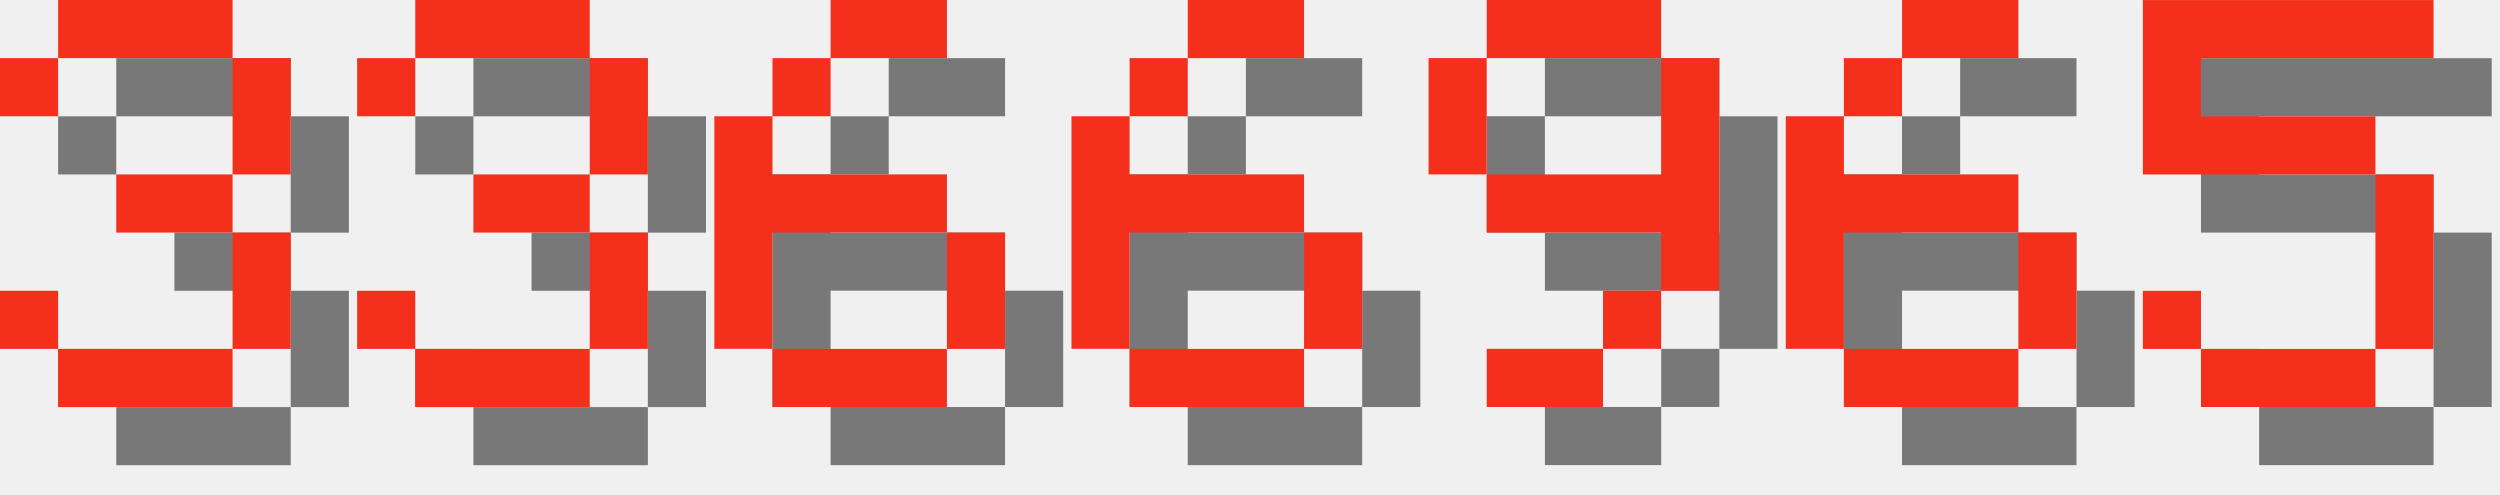
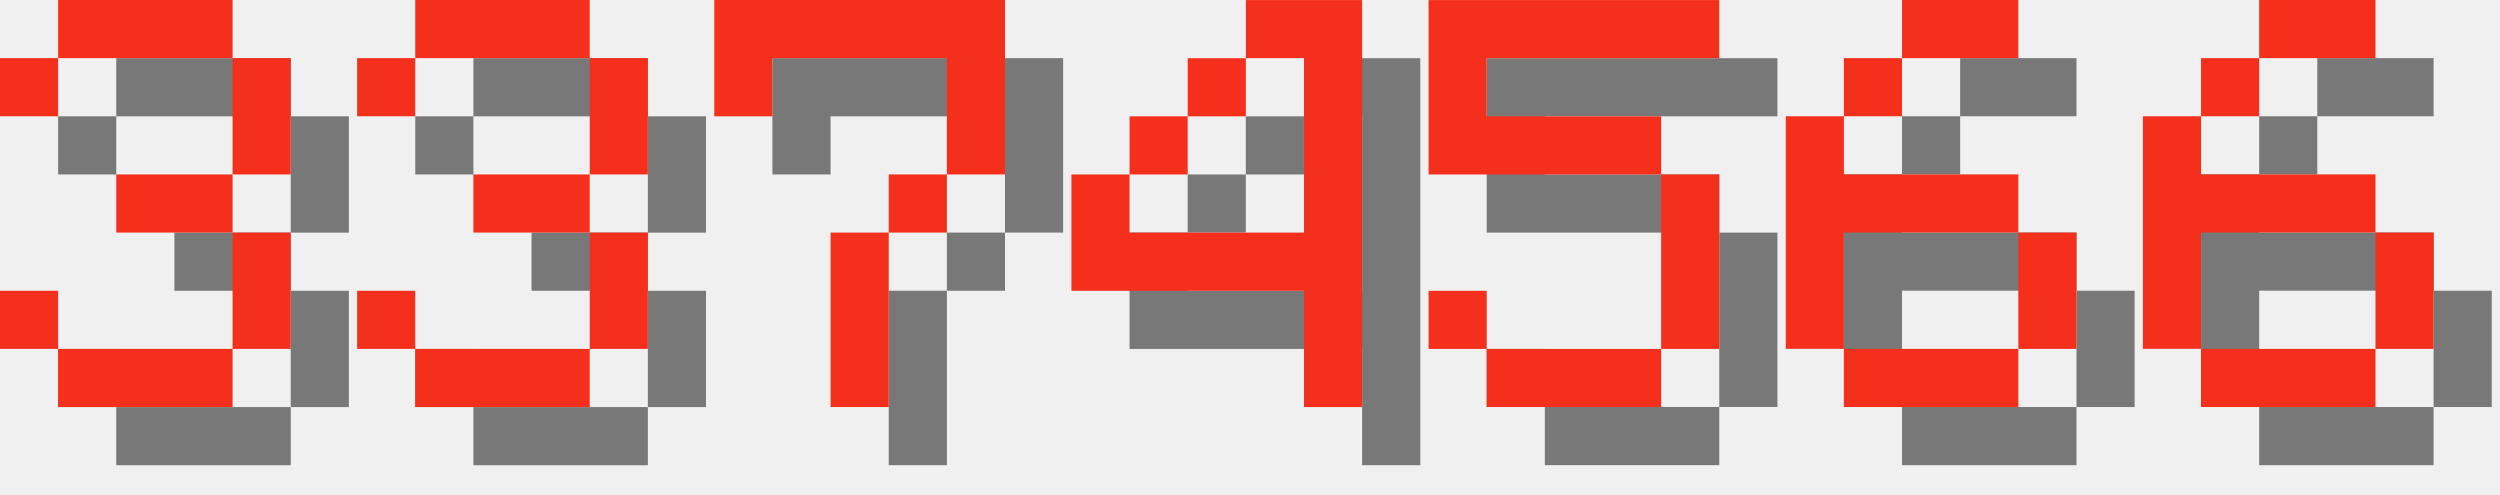
<svg xmlns="http://www.w3.org/2000/svg" version="1.1" width="182.0" height="36">
  <style>
        .text-foreground {
            fill: #F4301C;
        }
        .text-shadow {
            fill: #000000;
            fill-opacity: 0.5;
        }
    </style>
  <g class="digit" id="digit_3" transform="translate(0.0, 0), scale(4)">
    <path id="digit_3_shadow" class="text-shadow" d="m1.058 2.117v1.058h1.058v-1.058h3.175v2.117h-2.117v1.058h2.117v2.117h-3.175v-1.058h-1.058v1.058h1.058v1.058h3.175v-1.058h1.058v-2.117h-1.058v-1.058h1.058v-2.117h-1.058v-1.058h-3.175v1.058h-1.058z" fill-opacity=".5" style="paint-order:stroke fill markers" />
    <path id="digit_3_fg" class="text-foreground" d="m0 1.058v1.058h1.058v-1.058h3.175v2.117h-2.117v1.058h2.117v2.117h-3.175v-1.058h-1.058v1.058h1.058v1.058h3.175v-1.058h1.058v-2.117h-1.058v-1.058h1.058v-2.117h-1.058v-1.058h-3.175v1.058h-1.058z" fill="#fff" style="paint-order:stroke fill markers" />
  </g>
  <g class="digit" id="digit_3" transform="translate(26.0, 0), scale(4)">
    <path id="digit_3_shadow" class="text-shadow" d="m1.058 2.117v1.058h1.058v-1.058h3.175v2.117h-2.117v1.058h2.117v2.117h-3.175v-1.058h-1.058v1.058h1.058v1.058h3.175v-1.058h1.058v-2.117h-1.058v-1.058h1.058v-2.117h-1.058v-1.058h-3.175v1.058h-1.058z" fill-opacity=".5" style="paint-order:stroke fill markers" />
    <path id="digit_3_fg" class="text-foreground" d="m0 1.058v1.058h1.058v-1.058h3.175v2.117h-2.117v1.058h2.117v2.117h-3.175v-1.058h-1.058v1.058h1.058v1.058h3.175v-1.058h1.058v-2.117h-1.058v-1.058h1.058v-2.117h-1.058v-1.058h-3.175v1.058h-1.058z" fill="#fff" style="paint-order:stroke fill markers" />
  </g>
-   <g class="digit" id="digit_6" transform="translate(52.0, 0), scale(4)">
-     <path id="digit_6_shadow" class="text-shadow" d="m3.175 1.058v1.058h2.117v-1.058h-2.117zm0 1.058h-1.058v1.058h1.058v-1.058zm-1.058 1.058h-1.058v4.233h1.058v-2.117h3.175v-1.058h-3.175v-1.058zm3.175 2.117v2.117h1.058v-2.117h-1.058zm0 2.117h-3.175v1.058h3.175v-1.058z" fill-opacity=".5" style="paint-order:stroke fill markers" />
-     <path id="digit_6_fg" class="text-foreground" d="m2.117 0v1.058h2.117v-1.058h-2.117zm0 1.058h-1.058v1.058h1.058v-1.058zm-1.058 1.058h-1.058v4.233h1.058v-2.117h3.175v-1.058h-3.175v-1.058zm3.175 2.117v2.117h1.058v-2.117h-1.058zm0 2.117h-3.175v1.058h3.175v-1.058z" fill="#fff" style="paint-order:stroke fill markers" />
+   <g class="digit" id="digit_7" transform="translate(52.0, 0), scale(4)">
+     <path id="digit_7_shadow" class="text-shadow" d="m1.058 1.058 2e-6 2.117h1.058v-1.058h3.175v1.058l2e-7 1.058h-1.058v1.058h-1.058l4e-7 3.175 1.058 1e-7v-3.175h1.058v-1.058h1.058l5e-7 -1.058v-2.117z" fill-opacity=".5" style="paint-order:stroke fill markers" />
+     <path id="digit_7_fg" class="text-foreground" d="m0 0 2e-6 2.117h1.058v-1.058h3.175v1.058l2e-7 1.058h-1.058v1.058h-1.058l4e-7 3.175 1.058 1e-7v-3.175h1.058v-1.058h1.058l5e-7 -1.058v-2.117z" fill="#fff" style="paint-order:stroke fill markers" />
  </g>
-   <g class="digit" id="digit_6" transform="translate(78.0, 0), scale(4)">
-     <path id="digit_6_shadow" class="text-shadow" d="m3.175 1.058v1.058h2.117v-1.058h-2.117zm0 1.058h-1.058v1.058h1.058v-1.058zm-1.058 1.058h-1.058v4.233h1.058v-2.117h3.175v-1.058h-3.175v-1.058zm3.175 2.117v2.117h1.058v-2.117h-1.058zm0 2.117h-3.175v1.058h3.175v-1.058z" fill-opacity=".5" style="paint-order:stroke fill markers" />
-     <path id="digit_6_fg" class="text-foreground" d="m2.117 0v1.058h2.117v-1.058h-2.117zm0 1.058h-1.058v1.058h1.058v-1.058zm-1.058 1.058h-1.058v4.233h1.058v-2.117h3.175v-1.058h-3.175v-1.058zm3.175 2.117v2.117h1.058v-2.117h-1.058zm0 2.117h-3.175v1.058h3.175v-1.058z" fill="#fff" style="paint-order:stroke fill markers" />
+   <g class="digit" id="digit_4" transform="translate(78.0, 0), scale(4)">
+     <path id="digit_4_shadow" class="text-shadow" d="m4.233 1.058v1.058h1.058v3.175h-3.175v-1.058h-1.058v2.117h4.233v2.117h1.058v-7.408h-2.117zm-2.117 3.175h1.058v-1.058h-1.058v1.058zm1.058-1.058h1.058v-1.058h-1.058v1.058z" fill-opacity=".5" style="paint-order:stroke fill markers" />
+     <path id="digit_4_fg" class="text-foreground" d="m3.175 0v1.058h1.058v3.175h-3.175v-1.058h-1.058v2.117h4.233v2.117h1.058v-7.408h-2.117zm-2.117 3.175h1.058v-1.058h-1.058v1.058zm1.058-1.058h1.058v-1.058h-1.058v1.058z" fill="#fff" style="paint-order:stroke fill markers" />
  </g>
-   <g class="digit" id="digit_9" transform="translate(104.0, 0), scale(4)">
-     <path id="digit_9_shadow" class="text-shadow" d="m2.117 1.058v1.058h3.175v-1.058h-3.175zm3.175 1.058v2.117h-3.175v1.058h3.175v1.058h1.058v-4.233h-1.058zm0 4.233h-1.058v1.058h1.058v-1.058zm-1.058 1.058h-2.117v1.058h2.117v-1.058zm-2.117-3.175v-2.117h-1.058v2.117h1.058z" fill-opacity=".5" style="paint-order:stroke fill markers" />
-     <path id="digit_9_fg" class="text-foreground" d="m1.058 0v1.058h3.175v-1.058h-3.175zm3.175 1.058v2.117h-3.175v1.058h3.175v1.058h1.058v-4.233h-1.058zm0 4.233h-1.058v1.058h1.058v-1.058zm-1.058 1.058h-2.117v1.058h2.117v-1.058zm-2.117-3.175v-2.117h-1.058v2.117h1.058z" fill="#fff" style="paint-order:stroke fill markers" />
+   <g class="digit" id="digit_5" transform="translate(104.0, 0), scale(4)">
+     <path id="digit_5_shadow" class="text-shadow" d="m1.058 1.058v3.175h4.233v3.175h-3.175v-1.058h-1.058v1.058h1.058v1.058h3.175v-1.058h1.058v-3.175h-1.058v-1.058h-3.175v-1.058h4.233v-1.058h-5.292z" fill-opacity=".5" style="paint-order:stroke fill markers" />
+     <path id="digit_5_fg" class="text-foreground" d="m0 0v3.175h4.233v3.175h-3.175v-1.058h-1.058v1.058h1.058v1.058h3.175v-1.058h1.058v-3.175h-1.058v-1.058h-3.175v-1.058h4.233v-1.058h-5.292z" fill="#fff" style="paint-order:stroke fill markers" />
  </g>
  <g class="digit" id="digit_6" transform="translate(130.0, 0), scale(4)">
    <path id="digit_6_shadow" class="text-shadow" d="m3.175 1.058v1.058h2.117v-1.058h-2.117zm0 1.058h-1.058v1.058h1.058v-1.058zm-1.058 1.058h-1.058v4.233h1.058v-2.117h3.175v-1.058h-3.175v-1.058zm3.175 2.117v2.117h1.058v-2.117h-1.058zm0 2.117h-3.175v1.058h3.175v-1.058z" fill-opacity=".5" style="paint-order:stroke fill markers" />
    <path id="digit_6_fg" class="text-foreground" d="m2.117 0v1.058h2.117v-1.058h-2.117zm0 1.058h-1.058v1.058h1.058v-1.058zm-1.058 1.058h-1.058v4.233h1.058v-2.117h3.175v-1.058h-3.175v-1.058zm3.175 2.117v2.117h1.058v-2.117h-1.058zm0 2.117h-3.175v1.058h3.175v-1.058z" fill="#fff" style="paint-order:stroke fill markers" />
  </g>
-   <g class="digit" id="digit_5" transform="translate(156.0, 0), scale(4)">
-     <path id="digit_5_shadow" class="text-shadow" d="m1.058 1.058v3.175h4.233v3.175h-3.175v-1.058h-1.058v1.058h1.058v1.058h3.175v-1.058h1.058v-3.175h-1.058v-1.058h-3.175v-1.058h4.233v-1.058h-5.292z" fill-opacity=".5" style="paint-order:stroke fill markers" />
-     <path id="digit_5_fg" class="text-foreground" d="m0 0v3.175h4.233v3.175h-3.175v-1.058h-1.058v1.058h1.058v1.058h3.175v-1.058h1.058v-3.175h-1.058v-1.058h-3.175v-1.058h4.233v-1.058h-5.292z" fill="#fff" style="paint-order:stroke fill markers" />
+   <g class="digit" id="digit_6" transform="translate(156.0, 0), scale(4)">
+     <path id="digit_6_shadow" class="text-shadow" d="m3.175 1.058v1.058h2.117v-1.058h-2.117zm0 1.058h-1.058v1.058h1.058v-1.058zm-1.058 1.058h-1.058v4.233h1.058v-2.117h3.175v-1.058h-3.175v-1.058zm3.175 2.117v2.117h1.058v-2.117h-1.058zm0 2.117h-3.175v1.058h3.175v-1.058z" fill-opacity=".5" style="paint-order:stroke fill markers" />
+     <path id="digit_6_fg" class="text-foreground" d="m2.117 0v1.058h2.117v-1.058h-2.117zm0 1.058h-1.058v1.058h1.058v-1.058zm-1.058 1.058h-1.058v4.233h1.058v-2.117h3.175v-1.058h-3.175v-1.058zm3.175 2.117v2.117h1.058v-2.117h-1.058zm0 2.117h-3.175v1.058h3.175v-1.058z" fill="#fff" style="paint-order:stroke fill markers" />
  </g>
</svg>
